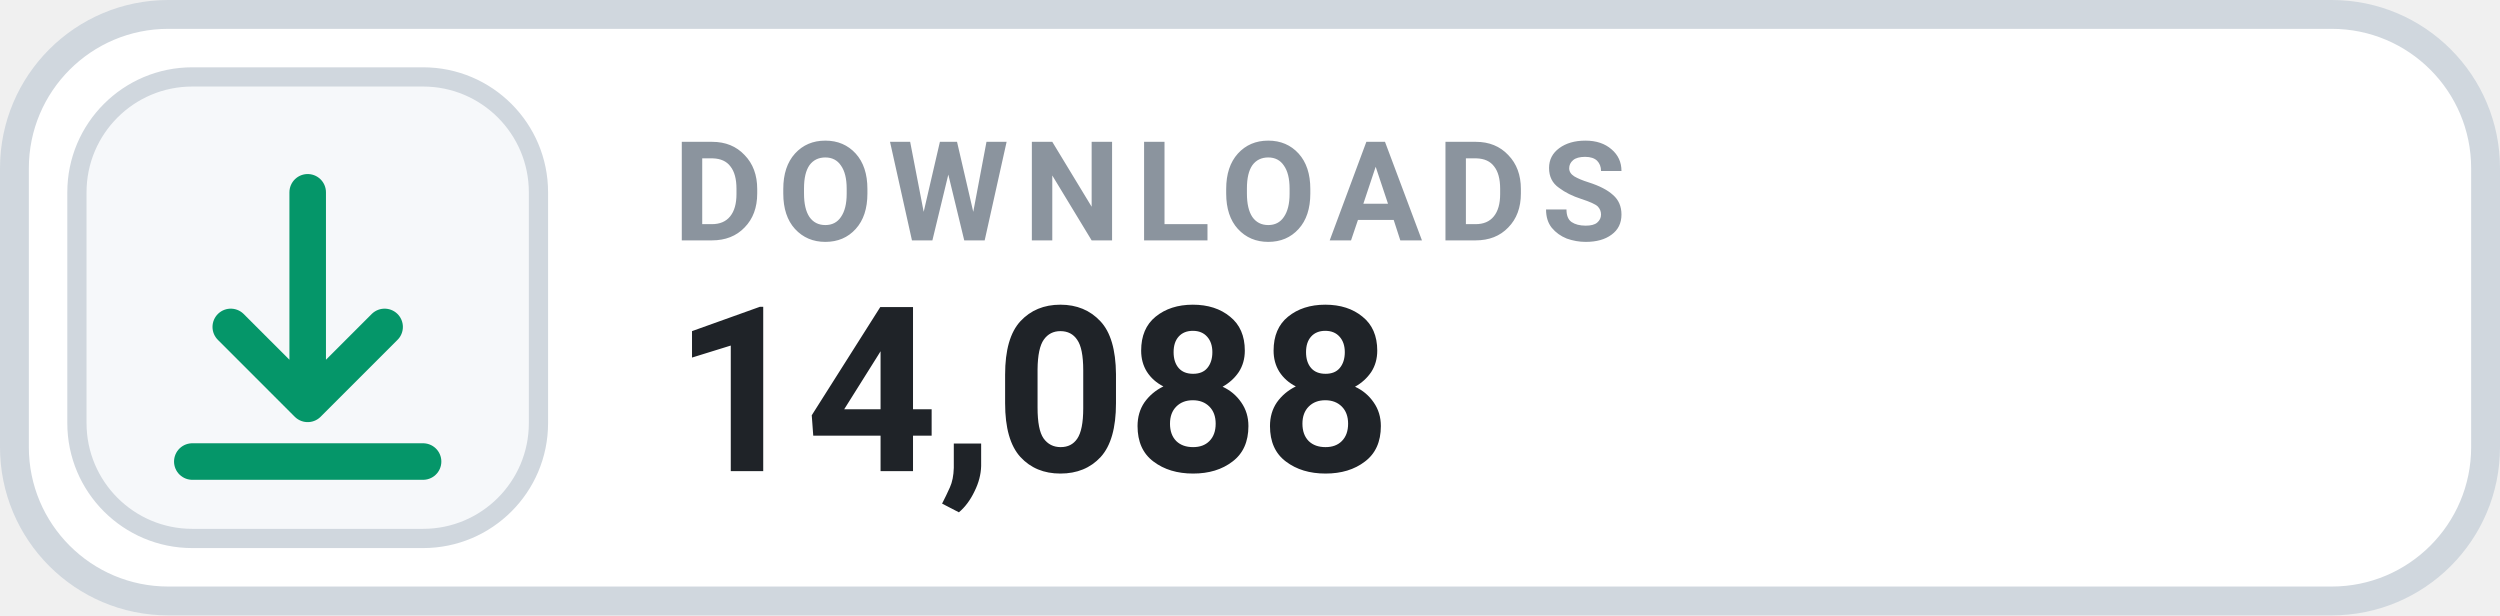
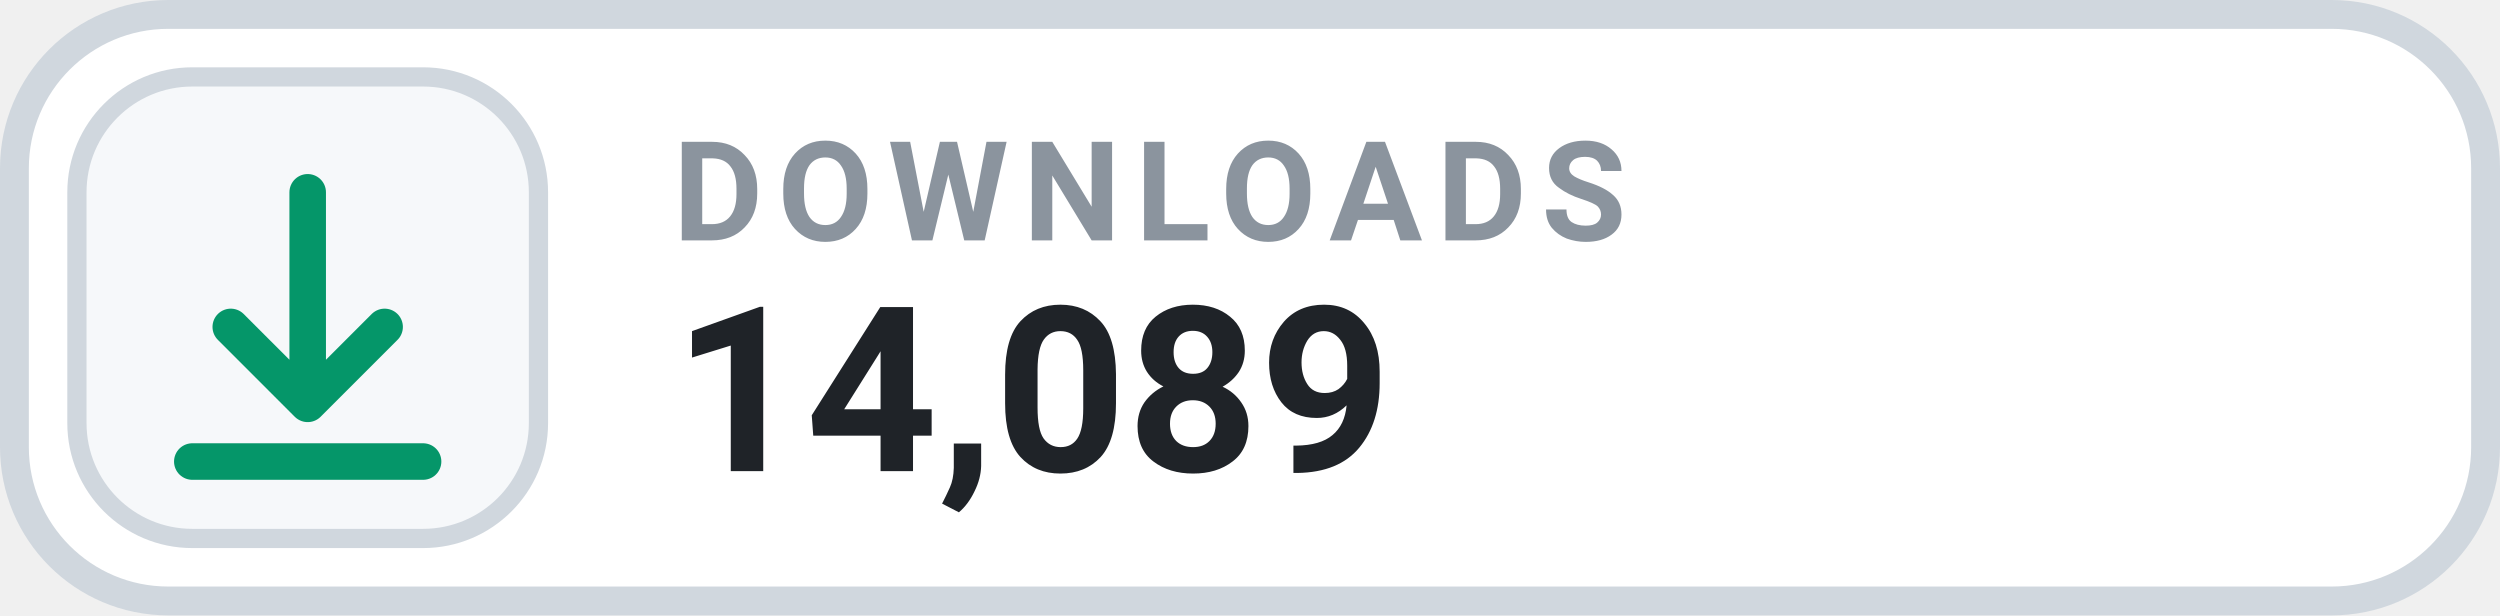
- <svg xmlns="http://www.w3.org/2000/svg" width="130" height="32" viewBox="0 0 130 32" role="img" aria-label="DOWNLOADS 14,088">
+ <svg xmlns="http://www.w3.org/2000/svg" width="130" height="32" viewBox="0 0 130 32" role="img" aria-label="DOWNLOADS 14,089">
  <rect x=".75" y=".75" width="128.5" height="30.5" rx="8" fill="#FFFFFF" stroke="#D0D7DE" stroke-width="1.5" />
  <rect x="4" y="4" width="24" height="24" rx="6" fill="#F6F8FA" stroke="#D0D7DE" stroke-width="1" />
  <g transform="translate(16 16)" style="color:#059669;">
    <path d="M0 -6 v11 m0 0 l4 -4 m-4 4 l-4 -4 M-6 8 h12" fill="none" stroke="currentColor" stroke-width="1.9" stroke-linecap="round" stroke-linejoin="round" />
  </g>
  <text x="35" y="12.5" fill="#8B949E" font-family="-apple-system,BlinkMacSystemFont,'Segoe UI',Roboto,Helvetica,Arial,sans-serif" font-size="7.2" font-weight="700" letter-spacing=".75">DOWNLOADS</text>
-   <text x="35" y="24.5" fill="#1F2328" font-family="-apple-system,BlinkMacSystemFont,'Segoe UI',Roboto,Helvetica,Arial,sans-serif" font-size="12" font-weight="700">14,088</text>
+   <text x="35" y="24.5" fill="#1F2328" font-family="-apple-system,BlinkMacSystemFont,'Segoe UI',Roboto,Helvetica,Arial,sans-serif" font-size="12" font-weight="700">14,089</text>
</svg>
